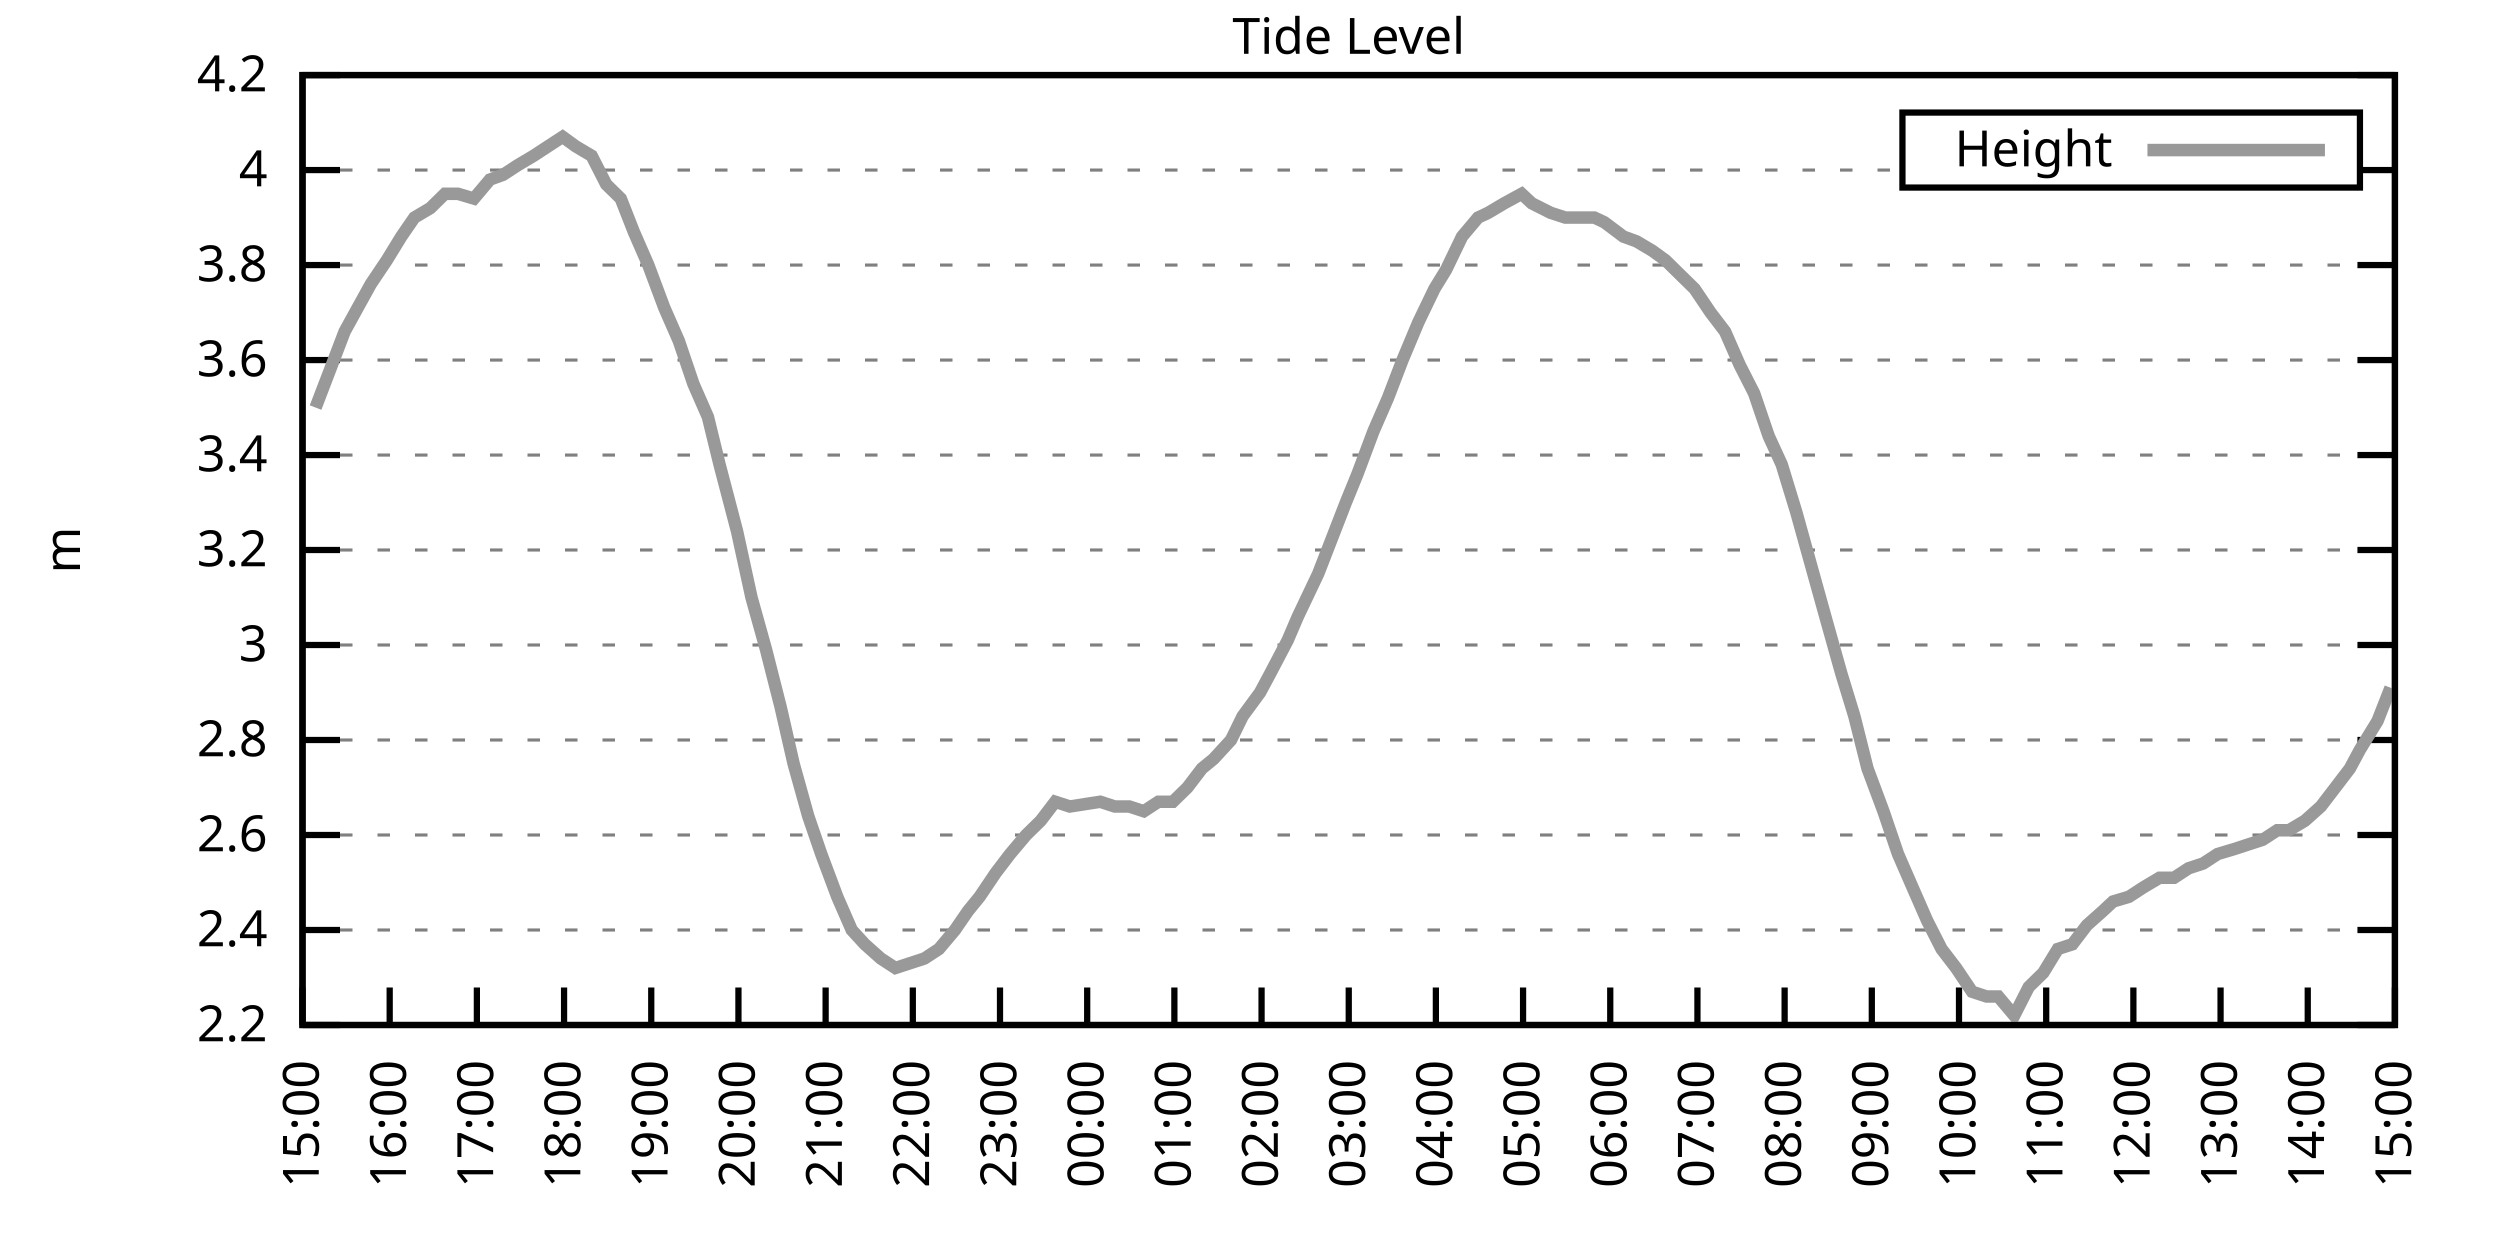
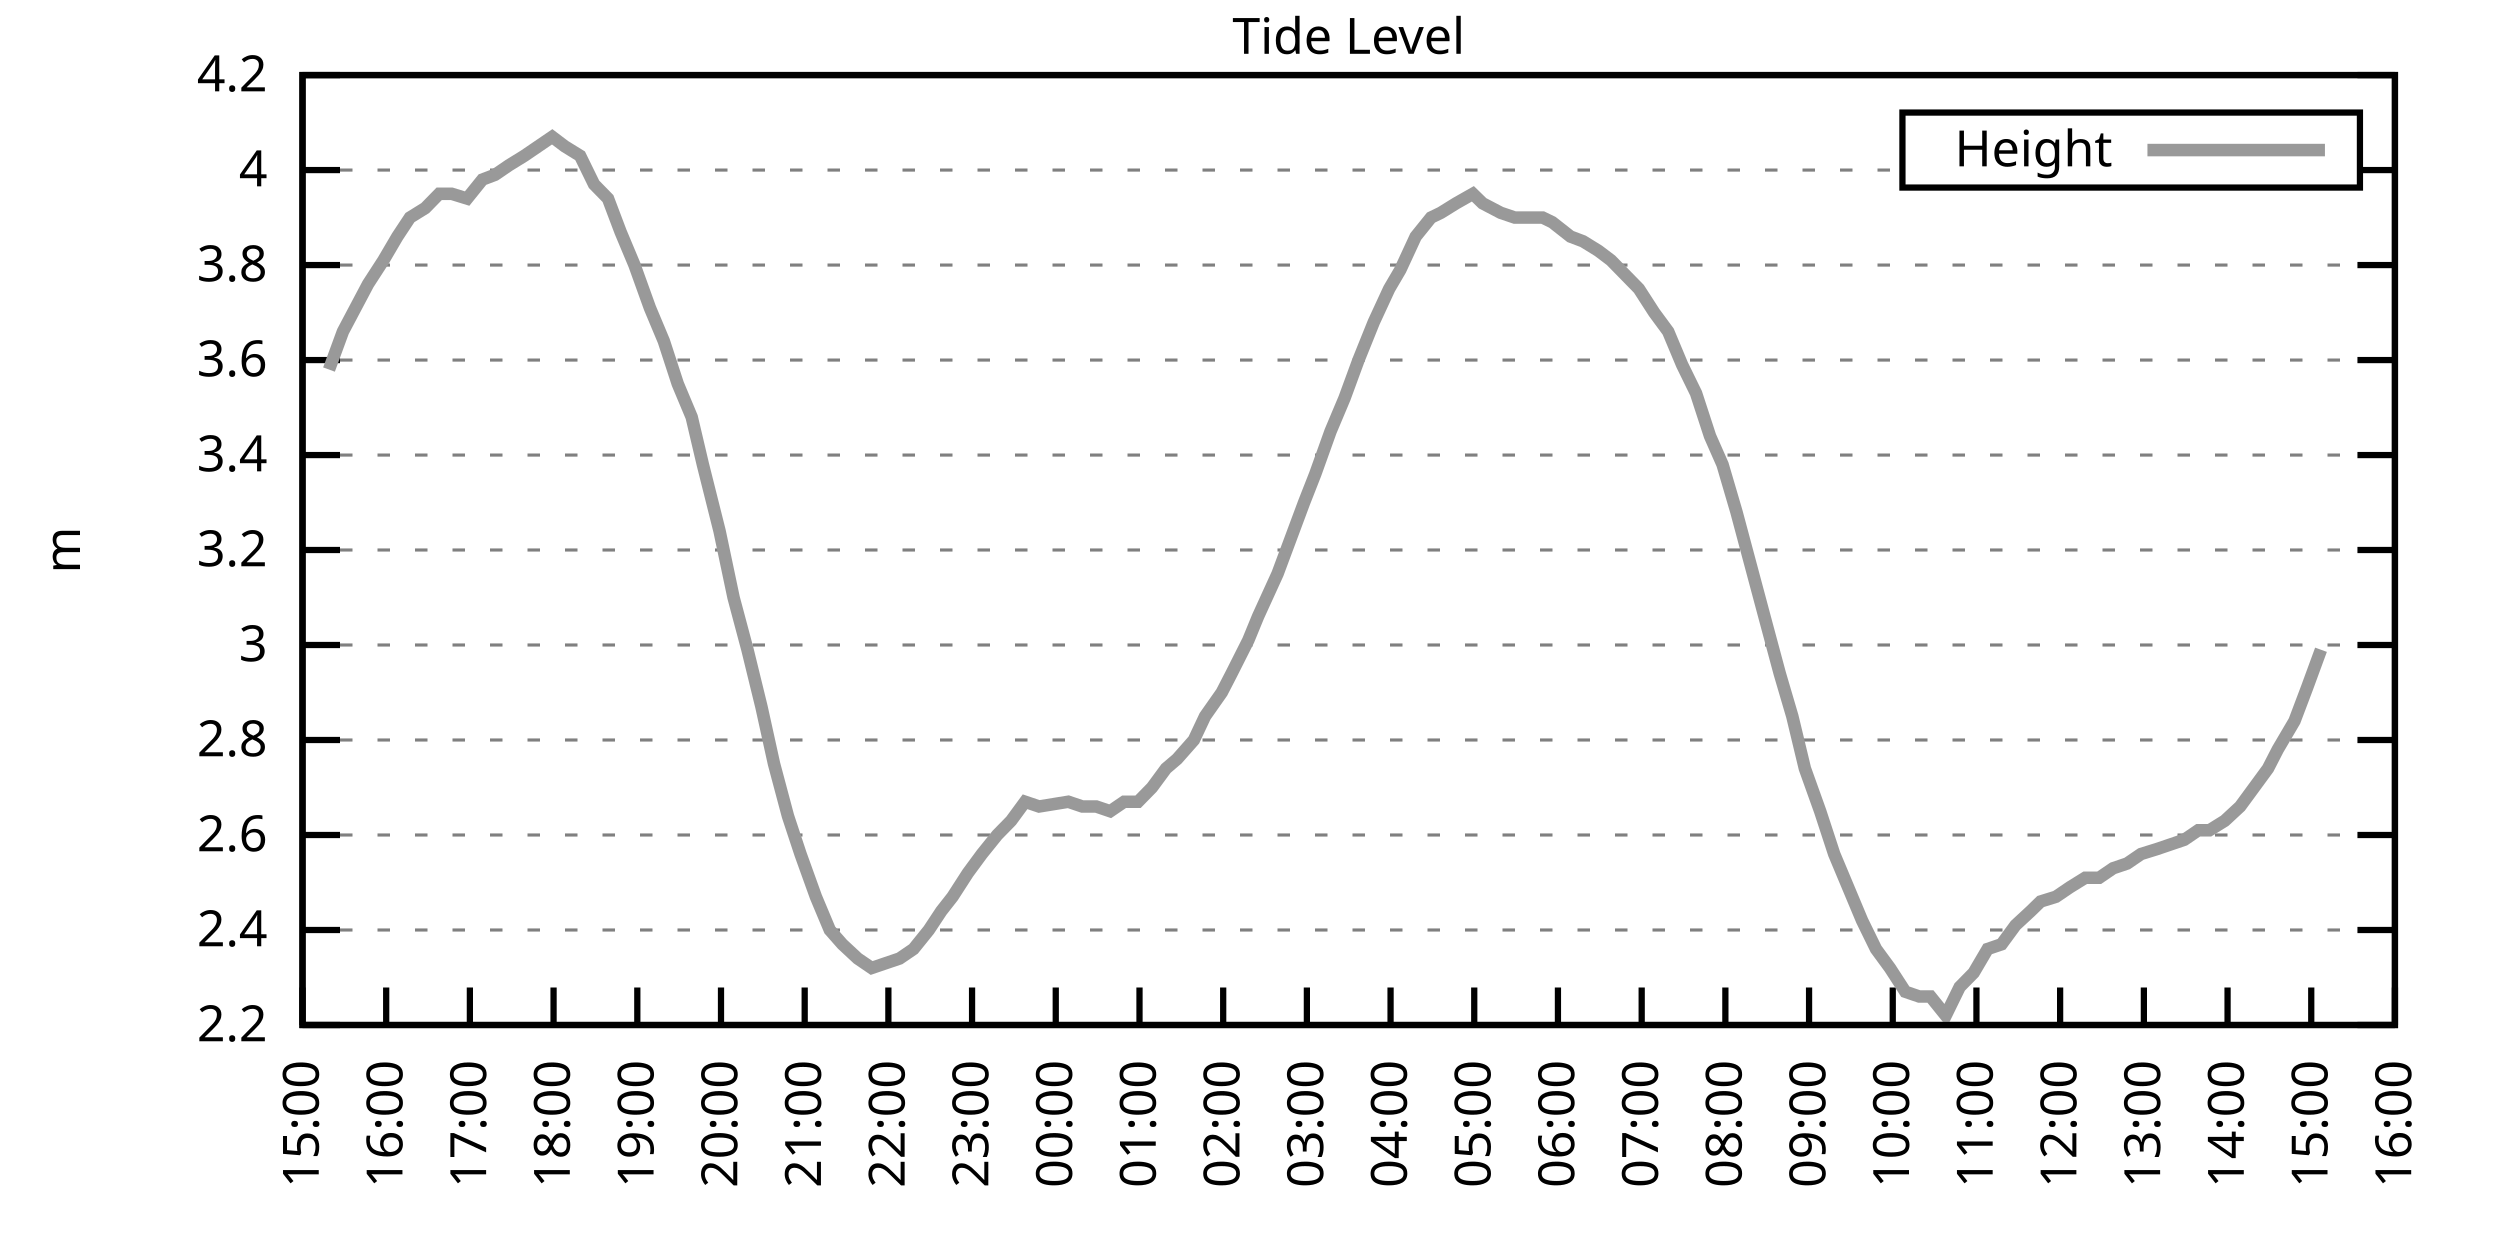
<svg xmlns="http://www.w3.org/2000/svg" xmlns:xlink="http://www.w3.org/1999/xlink" width="400" height="200" viewBox="0 0 400 200">
  <g id="gnuplot_canvas">
    <rect x="0" y="0" width="400" height="200" fill="none" />
    <defs>
      <circle id="gpDot" r="0.5" stroke-width="0.5" stroke="currentColor" />
      <path id="gpPt0" stroke-width="0.333" stroke="currentColor" d="M-1,0 h2 M0,-1 v2" />
      <path id="gpPt1" stroke-width="0.333" stroke="currentColor" d="M-1,-1 L1,1 M1,-1 L-1,1" />
      <path id="gpPt2" stroke-width="0.333" stroke="currentColor" d="M-1,0 L1,0 M0,-1 L0,1 M-1,-1 L1,1 M-1,1 L1,-1" />
      <rect id="gpPt3" stroke-width="0.333" stroke="currentColor" x="-1" y="-1" width="2" height="2" />
      <rect id="gpPt4" stroke-width="0.333" stroke="currentColor" fill="currentColor" x="-1" y="-1" width="2" height="2" />
      <circle id="gpPt5" stroke-width="0.333" stroke="currentColor" cx="0" cy="0" r="1" />
      <use xlink:href="#gpPt5" id="gpPt6" fill="currentColor" stroke="none" />
      <path id="gpPt7" stroke-width="0.333" stroke="currentColor" d="M0,-1.33 L-1.33,0.67 L1.33,0.67 z" />
      <use xlink:href="#gpPt7" id="gpPt8" fill="currentColor" stroke="none" />
      <use xlink:href="#gpPt7" id="gpPt9" stroke="currentColor" transform="rotate(180)" />
      <use xlink:href="#gpPt9" id="gpPt10" fill="currentColor" stroke="none" />
      <use xlink:href="#gpPt3" id="gpPt11" stroke="currentColor" transform="rotate(45)" />
      <use xlink:href="#gpPt11" id="gpPt12" fill="currentColor" stroke="none" />
      <path id="gpPt13" stroke-width="0.333" stroke="currentColor" d="M0,1.330 L1.265,0.411 L0.782,-1.067 L-0.782,-1.076 L-1.265,0.411 z" />
      <use xlink:href="#gpPt13" id="gpPt14" fill="currentColor" stroke="none" />
      <filter id="textbox" filterUnits="objectBoundingBox" x="0" y="0" height="1" width="1">
        <feFlood flood-color="white" flood-opacity="1" result="bgnd" />
        <feComposite in="SourceGraphic" in2="bgnd" operator="atop" />
      </filter>
      <filter id="greybox" filterUnits="objectBoundingBox" x="0" y="0" height="1" width="1">
        <feFlood flood-color="lightgrey" flood-opacity="1" result="grey" />
        <feComposite in="SourceGraphic" in2="grey" operator="atop" />
      </filter>
    </defs>
    <g fill="none" color="white" stroke="currentColor" stroke-width="1.00" stroke-linecap="butt" stroke-linejoin="miter">
</g>
    <g fill="none" color="black" stroke="currentColor" stroke-width="1.00" stroke-linecap="butt" stroke-linejoin="miter">
      <g stroke="none" shape-rendering="crispEdges">
        <polygon fill="rgb(255, 255, 255)" points="48.40,164.00 383.18,164.00 383.18,12.02 48.40,12.02 " />
      </g>
    </g>
    <g fill="none" color="black" stroke="currentColor" stroke-width="1.00" stroke-linecap="butt" stroke-linejoin="miter">
</g>
    <g fill="none" color="black" stroke="black" stroke-width="0.50" stroke-linecap="butt" stroke-linejoin="miter">
</g>
    <g fill="none" color="gray" stroke="currentColor" stroke-width="0.50" stroke-linecap="butt" stroke-linejoin="miter">
      <path stroke="gray" stroke-dasharray="2,4" class="gridline" d="M48.40,164.00 L383.19,164.00  " />
    </g>
    <g fill="none" color="gray" stroke="gray" stroke-width="1.00" stroke-linecap="butt" stroke-linejoin="miter">
</g>
    <g fill="none" color="black" stroke="currentColor" stroke-width="1.00" stroke-linecap="butt" stroke-linejoin="miter">
      <path stroke="black" d="M48.40,164.00 L54.40,164.00 M383.19,164.00 L377.19,164.00  " />
      <g transform="translate(42.80,166.60)" stroke="none" fill="black" font-family="Sans" font-size="8.00" text-anchor="end">
        <text>
          <tspan font-family="Sans"> 2.2</tspan>
        </text>
      </g>
    </g>
    <g fill="none" color="black" stroke="currentColor" stroke-width="1.00" stroke-linecap="butt" stroke-linejoin="miter">
</g>
    <g fill="none" color="black" stroke="black" stroke-width="0.50" stroke-linecap="butt" stroke-linejoin="miter">
</g>
    <g fill="none" color="gray" stroke="currentColor" stroke-width="0.50" stroke-linecap="butt" stroke-linejoin="miter">
      <path stroke="gray" stroke-dasharray="2,4" class="gridline" d="M48.40,148.80 L383.19,148.80  " />
    </g>
    <g fill="none" color="gray" stroke="gray" stroke-width="1.00" stroke-linecap="butt" stroke-linejoin="miter">
</g>
    <g fill="none" color="black" stroke="currentColor" stroke-width="1.00" stroke-linecap="butt" stroke-linejoin="miter">
      <path stroke="black" d="M48.40,148.80 L54.40,148.80 M383.19,148.80 L377.19,148.80  " />
      <g transform="translate(42.80,151.40)" stroke="none" fill="black" font-family="Sans" font-size="8.00" text-anchor="end">
        <text>
          <tspan font-family="Sans"> 2.4</tspan>
        </text>
      </g>
    </g>
    <g fill="none" color="black" stroke="currentColor" stroke-width="1.00" stroke-linecap="butt" stroke-linejoin="miter">
</g>
    <g fill="none" color="black" stroke="black" stroke-width="0.50" stroke-linecap="butt" stroke-linejoin="miter">
</g>
    <g fill="none" color="gray" stroke="currentColor" stroke-width="0.50" stroke-linecap="butt" stroke-linejoin="miter">
      <path stroke="gray" stroke-dasharray="2,4" class="gridline" d="M48.40,133.60 L383.19,133.60  " />
    </g>
    <g fill="none" color="gray" stroke="gray" stroke-width="1.00" stroke-linecap="butt" stroke-linejoin="miter">
</g>
    <g fill="none" color="black" stroke="currentColor" stroke-width="1.00" stroke-linecap="butt" stroke-linejoin="miter">
      <path stroke="black" d="M48.40,133.60 L54.40,133.60 M383.19,133.60 L377.19,133.60  " />
      <g transform="translate(42.80,136.20)" stroke="none" fill="black" font-family="Sans" font-size="8.00" text-anchor="end">
        <text>
          <tspan font-family="Sans"> 2.6</tspan>
        </text>
      </g>
    </g>
    <g fill="none" color="black" stroke="currentColor" stroke-width="1.00" stroke-linecap="butt" stroke-linejoin="miter">
</g>
    <g fill="none" color="black" stroke="black" stroke-width="0.50" stroke-linecap="butt" stroke-linejoin="miter">
</g>
    <g fill="none" color="gray" stroke="currentColor" stroke-width="0.50" stroke-linecap="butt" stroke-linejoin="miter">
      <path stroke="gray" stroke-dasharray="2,4" class="gridline" d="M48.40,118.40 L383.19,118.40  " />
    </g>
    <g fill="none" color="gray" stroke="gray" stroke-width="1.00" stroke-linecap="butt" stroke-linejoin="miter">
</g>
    <g fill="none" color="black" stroke="currentColor" stroke-width="1.00" stroke-linecap="butt" stroke-linejoin="miter">
      <path stroke="black" d="M48.40,118.40 L54.40,118.40 M383.19,118.40 L377.19,118.40  " />
      <g transform="translate(42.80,121.00)" stroke="none" fill="black" font-family="Sans" font-size="8.00" text-anchor="end">
        <text>
          <tspan font-family="Sans"> 2.8</tspan>
        </text>
      </g>
    </g>
    <g fill="none" color="black" stroke="currentColor" stroke-width="1.00" stroke-linecap="butt" stroke-linejoin="miter">
</g>
    <g fill="none" color="black" stroke="black" stroke-width="0.50" stroke-linecap="butt" stroke-linejoin="miter">
</g>
    <g fill="none" color="gray" stroke="currentColor" stroke-width="0.50" stroke-linecap="butt" stroke-linejoin="miter">
      <path stroke="gray" stroke-dasharray="2,4" class="gridline" d="M48.40,103.20 L383.19,103.20  " />
    </g>
    <g fill="none" color="gray" stroke="gray" stroke-width="1.00" stroke-linecap="butt" stroke-linejoin="miter">
</g>
    <g fill="none" color="black" stroke="currentColor" stroke-width="1.00" stroke-linecap="butt" stroke-linejoin="miter">
      <path stroke="black" d="M48.40,103.20 L54.40,103.20 M383.19,103.20 L377.19,103.20  " />
      <g transform="translate(42.80,105.80)" stroke="none" fill="black" font-family="Sans" font-size="8.00" text-anchor="end">
        <text>
          <tspan font-family="Sans"> 3</tspan>
        </text>
      </g>
    </g>
    <g fill="none" color="black" stroke="currentColor" stroke-width="1.00" stroke-linecap="butt" stroke-linejoin="miter">
</g>
    <g fill="none" color="black" stroke="black" stroke-width="0.50" stroke-linecap="butt" stroke-linejoin="miter">
</g>
    <g fill="none" color="gray" stroke="currentColor" stroke-width="0.50" stroke-linecap="butt" stroke-linejoin="miter">
      <path stroke="gray" stroke-dasharray="2,4" class="gridline" d="M48.40,88.00 L383.19,88.00  " />
    </g>
    <g fill="none" color="gray" stroke="gray" stroke-width="1.00" stroke-linecap="butt" stroke-linejoin="miter">
</g>
    <g fill="none" color="black" stroke="currentColor" stroke-width="1.00" stroke-linecap="butt" stroke-linejoin="miter">
      <path stroke="black" d="M48.40,88.00 L54.40,88.00 M383.19,88.00 L377.19,88.00  " />
      <g transform="translate(42.80,90.60)" stroke="none" fill="black" font-family="Sans" font-size="8.00" text-anchor="end">
        <text>
          <tspan font-family="Sans"> 3.2</tspan>
        </text>
      </g>
    </g>
    <g fill="none" color="black" stroke="currentColor" stroke-width="1.00" stroke-linecap="butt" stroke-linejoin="miter">
</g>
    <g fill="none" color="black" stroke="black" stroke-width="0.50" stroke-linecap="butt" stroke-linejoin="miter">
</g>
    <g fill="none" color="gray" stroke="currentColor" stroke-width="0.50" stroke-linecap="butt" stroke-linejoin="miter">
      <path stroke="gray" stroke-dasharray="2,4" class="gridline" d="M48.40,72.81 L383.19,72.81  " />
    </g>
    <g fill="none" color="gray" stroke="gray" stroke-width="1.00" stroke-linecap="butt" stroke-linejoin="miter">
</g>
    <g fill="none" color="black" stroke="currentColor" stroke-width="1.00" stroke-linecap="butt" stroke-linejoin="miter">
      <path stroke="black" d="M48.40,72.81 L54.40,72.81 M383.19,72.81 L377.19,72.81  " />
      <g transform="translate(42.80,75.41)" stroke="none" fill="black" font-family="Sans" font-size="8.00" text-anchor="end">
        <text>
          <tspan font-family="Sans"> 3.4</tspan>
        </text>
      </g>
    </g>
    <g fill="none" color="black" stroke="currentColor" stroke-width="1.00" stroke-linecap="butt" stroke-linejoin="miter">
</g>
    <g fill="none" color="black" stroke="black" stroke-width="0.50" stroke-linecap="butt" stroke-linejoin="miter">
</g>
    <g fill="none" color="gray" stroke="currentColor" stroke-width="0.50" stroke-linecap="butt" stroke-linejoin="miter">
      <path stroke="gray" stroke-dasharray="2,4" class="gridline" d="M48.40,57.61 L383.19,57.61  " />
    </g>
    <g fill="none" color="gray" stroke="gray" stroke-width="1.00" stroke-linecap="butt" stroke-linejoin="miter">
</g>
    <g fill="none" color="black" stroke="currentColor" stroke-width="1.00" stroke-linecap="butt" stroke-linejoin="miter">
      <path stroke="black" d="M48.40,57.61 L54.40,57.61 M383.19,57.61 L377.19,57.61  " />
      <g transform="translate(42.80,60.21)" stroke="none" fill="black" font-family="Sans" font-size="8.00" text-anchor="end">
        <text>
          <tspan font-family="Sans"> 3.6</tspan>
        </text>
      </g>
    </g>
    <g fill="none" color="black" stroke="currentColor" stroke-width="1.00" stroke-linecap="butt" stroke-linejoin="miter">
</g>
    <g fill="none" color="black" stroke="black" stroke-width="0.50" stroke-linecap="butt" stroke-linejoin="miter">
</g>
    <g fill="none" color="gray" stroke="currentColor" stroke-width="0.50" stroke-linecap="butt" stroke-linejoin="miter">
      <path stroke="gray" stroke-dasharray="2,4" class="gridline" d="M48.40,42.41 L383.19,42.41  " />
    </g>
    <g fill="none" color="gray" stroke="gray" stroke-width="1.00" stroke-linecap="butt" stroke-linejoin="miter">
</g>
    <g fill="none" color="black" stroke="currentColor" stroke-width="1.00" stroke-linecap="butt" stroke-linejoin="miter">
      <path stroke="black" d="M48.40,42.41 L54.40,42.41 M383.19,42.41 L377.19,42.41  " />
      <g transform="translate(42.80,45.01)" stroke="none" fill="black" font-family="Sans" font-size="8.00" text-anchor="end">
        <text>
          <tspan font-family="Sans"> 3.8</tspan>
        </text>
      </g>
    </g>
    <g fill="none" color="black" stroke="currentColor" stroke-width="1.00" stroke-linecap="butt" stroke-linejoin="miter">
</g>
    <g fill="none" color="black" stroke="black" stroke-width="0.50" stroke-linecap="butt" stroke-linejoin="miter">
</g>
    <g fill="none" color="gray" stroke="currentColor" stroke-width="0.50" stroke-linecap="butt" stroke-linejoin="miter">
      <path stroke="gray" stroke-dasharray="2,4" class="gridline" d="M48.40,27.21 L304.39,27.21 M377.59,27.21 L383.19,27.21  " />
    </g>
    <g fill="none" color="gray" stroke="gray" stroke-width="1.00" stroke-linecap="butt" stroke-linejoin="miter">
</g>
    <g fill="none" color="black" stroke="currentColor" stroke-width="1.00" stroke-linecap="butt" stroke-linejoin="miter">
      <path stroke="black" d="M48.40,27.21 L54.40,27.21 M383.19,27.21 L377.19,27.21  " />
      <g transform="translate(42.80,29.81)" stroke="none" fill="black" font-family="Sans" font-size="8.00" text-anchor="end">
        <text>
          <tspan font-family="Sans"> 4</tspan>
        </text>
      </g>
    </g>
    <g fill="none" color="black" stroke="currentColor" stroke-width="1.00" stroke-linecap="butt" stroke-linejoin="miter">
</g>
    <g fill="none" color="black" stroke="black" stroke-width="0.50" stroke-linecap="butt" stroke-linejoin="miter">
</g>
    <g fill="none" color="gray" stroke="currentColor" stroke-width="0.50" stroke-linecap="butt" stroke-linejoin="miter">
      <path stroke="gray" stroke-dasharray="2,4" class="gridline" d="M48.40,12.01 L383.19,12.01  " />
    </g>
    <g fill="none" color="gray" stroke="gray" stroke-width="1.00" stroke-linecap="butt" stroke-linejoin="miter">
</g>
    <g fill="none" color="black" stroke="currentColor" stroke-width="1.00" stroke-linecap="butt" stroke-linejoin="miter">
      <path stroke="black" d="M48.40,12.01 L54.40,12.01 M383.19,12.01 L377.19,12.01  " />
      <g transform="translate(42.80,14.61)" stroke="none" fill="black" font-family="Sans" font-size="8.00" text-anchor="end">
        <text>
          <tspan font-family="Sans"> 4.2</tspan>
        </text>
      </g>
    </g>
    <g fill="none" color="black" stroke="currentColor" stroke-width="1.00" stroke-linecap="butt" stroke-linejoin="miter">
      <path stroke="black" d="M48.40,164.00 L48.40,158.00  " />
      <g transform="translate(51.00,169.60) rotate(270.00)" stroke="none" fill="black" font-family="Sans" font-size="8.00" text-anchor="end">
        <text>
          <tspan font-family="Sans">15:00</tspan>
        </text>
      </g>
    </g>
    <g fill="none" color="black" stroke="currentColor" stroke-width="1.00" stroke-linecap="butt" stroke-linejoin="miter">
-       <path stroke="black" d="M62.35,164.00 L62.35,158.00  " />
-       <g transform="translate(64.95,169.60) rotate(270.00)" stroke="none" fill="black" font-family="Sans" font-size="8.00" text-anchor="end">
+       <path stroke="black" d="M61.79,164.00 L61.79,158.00  " />
+       <g transform="translate(64.39,169.60) rotate(270.00)" stroke="none" fill="black" font-family="Sans" font-size="8.00" text-anchor="end">
        <text>
          <tspan font-family="Sans">16:00</tspan>
        </text>
      </g>
    </g>
    <g fill="none" color="black" stroke="currentColor" stroke-width="1.00" stroke-linecap="butt" stroke-linejoin="miter">
-       <path stroke="black" d="M76.30,164.00 L76.30,158.00  " />
-       <g transform="translate(78.90,169.60) rotate(270.00)" stroke="none" fill="black" font-family="Sans" font-size="8.00" text-anchor="end">
+       <path stroke="black" d="M75.18,164.00 L75.18,158.00  " />
+       <g transform="translate(77.78,169.60) rotate(270.00)" stroke="none" fill="black" font-family="Sans" font-size="8.00" text-anchor="end">
        <text>
          <tspan font-family="Sans">17:00</tspan>
        </text>
      </g>
    </g>
    <g fill="none" color="black" stroke="currentColor" stroke-width="1.00" stroke-linecap="butt" stroke-linejoin="miter">
-       <path stroke="black" d="M90.25,164.00 L90.25,158.00  " />
-       <g transform="translate(92.85,169.60) rotate(270.00)" stroke="none" fill="black" font-family="Sans" font-size="8.00" text-anchor="end">
+       <path stroke="black" d="M88.57,164.00 L88.57,158.00  " />
+       <g transform="translate(91.17,169.60) rotate(270.00)" stroke="none" fill="black" font-family="Sans" font-size="8.00" text-anchor="end">
        <text>
          <tspan font-family="Sans">18:00</tspan>
        </text>
      </g>
    </g>
    <g fill="none" color="black" stroke="currentColor" stroke-width="1.00" stroke-linecap="butt" stroke-linejoin="miter">
-       <path stroke="black" d="M104.20,164.00 L104.20,158.00  " />
-       <g transform="translate(106.80,169.60) rotate(270.00)" stroke="none" fill="black" font-family="Sans" font-size="8.00" text-anchor="end">
+       <path stroke="black" d="M101.97,164.00 L101.97,158.00  " />
+       <g transform="translate(104.57,169.60) rotate(270.00)" stroke="none" fill="black" font-family="Sans" font-size="8.00" text-anchor="end">
        <text>
          <tspan font-family="Sans">19:00</tspan>
        </text>
      </g>
    </g>
    <g fill="none" color="black" stroke="currentColor" stroke-width="1.00" stroke-linecap="butt" stroke-linejoin="miter">
-       <path stroke="black" d="M118.15,164.00 L118.15,158.00  " />
-       <g transform="translate(120.75,169.60) rotate(270.00)" stroke="none" fill="black" font-family="Sans" font-size="8.00" text-anchor="end">
+       <path stroke="black" d="M115.36,164.00 L115.36,158.00  " />
+       <g transform="translate(117.96,169.60) rotate(270.00)" stroke="none" fill="black" font-family="Sans" font-size="8.00" text-anchor="end">
        <text>
          <tspan font-family="Sans">20:00</tspan>
        </text>
      </g>
    </g>
    <g fill="none" color="black" stroke="currentColor" stroke-width="1.00" stroke-linecap="butt" stroke-linejoin="miter">
-       <path stroke="black" d="M132.10,164.00 L132.10,158.00  " />
-       <g transform="translate(134.70,169.60) rotate(270.00)" stroke="none" fill="black" font-family="Sans" font-size="8.00" text-anchor="end">
+       <path stroke="black" d="M128.75,164.00 L128.75,158.00  " />
+       <g transform="translate(131.35,169.60) rotate(270.00)" stroke="none" fill="black" font-family="Sans" font-size="8.00" text-anchor="end">
        <text>
          <tspan font-family="Sans">21:00</tspan>
        </text>
      </g>
    </g>
    <g fill="none" color="black" stroke="currentColor" stroke-width="1.00" stroke-linecap="butt" stroke-linejoin="miter">
-       <path stroke="black" d="M146.05,164.00 L146.05,158.00  " />
-       <g transform="translate(148.65,169.60) rotate(270.00)" stroke="none" fill="black" font-family="Sans" font-size="8.00" text-anchor="end">
+       <path stroke="black" d="M142.14,164.00 L142.14,158.00  " />
+       <g transform="translate(144.74,169.60) rotate(270.00)" stroke="none" fill="black" font-family="Sans" font-size="8.00" text-anchor="end">
        <text>
          <tspan font-family="Sans">22:00</tspan>
        </text>
      </g>
    </g>
    <g fill="none" color="black" stroke="currentColor" stroke-width="1.00" stroke-linecap="butt" stroke-linejoin="miter">
-       <path stroke="black" d="M160.00,164.00 L160.00,158.00  " />
-       <g transform="translate(162.60,169.60) rotate(270.00)" stroke="none" fill="black" font-family="Sans" font-size="8.00" text-anchor="end">
+       <path stroke="black" d="M155.53,164.00 L155.53,158.00  " />
+       <g transform="translate(158.13,169.60) rotate(270.00)" stroke="none" fill="black" font-family="Sans" font-size="8.00" text-anchor="end">
        <text>
          <tspan font-family="Sans">23:00</tspan>
        </text>
      </g>
    </g>
    <g fill="none" color="black" stroke="currentColor" stroke-width="1.00" stroke-linecap="butt" stroke-linejoin="miter">
-       <path stroke="black" d="M173.95,164.00 L173.95,158.00  " />
-       <g transform="translate(176.55,169.60) rotate(270.00)" stroke="none" fill="black" font-family="Sans" font-size="8.00" text-anchor="end">
+       <path stroke="black" d="M168.92,164.00 L168.92,158.00  " />
+       <g transform="translate(171.52,169.60) rotate(270.00)" stroke="none" fill="black" font-family="Sans" font-size="8.00" text-anchor="end">
        <text>
          <tspan font-family="Sans">00:00</tspan>
        </text>
      </g>
    </g>
    <g fill="none" color="black" stroke="currentColor" stroke-width="1.00" stroke-linecap="butt" stroke-linejoin="miter">
-       <path stroke="black" d="M187.90,164.00 L187.90,158.00  " />
-       <g transform="translate(190.50,169.60) rotate(270.00)" stroke="none" fill="black" font-family="Sans" font-size="8.00" text-anchor="end">
+       <path stroke="black" d="M182.32,164.00 L182.32,158.00  " />
+       <g transform="translate(184.92,169.60) rotate(270.00)" stroke="none" fill="black" font-family="Sans" font-size="8.00" text-anchor="end">
        <text>
          <tspan font-family="Sans">01:00</tspan>
        </text>
      </g>
    </g>
    <g fill="none" color="black" stroke="currentColor" stroke-width="1.00" stroke-linecap="butt" stroke-linejoin="miter">
-       <path stroke="black" d="M201.85,164.00 L201.85,158.00  " />
-       <g transform="translate(204.45,169.60) rotate(270.00)" stroke="none" fill="black" font-family="Sans" font-size="8.00" text-anchor="end">
+       <path stroke="black" d="M195.71,164.00 L195.71,158.00  " />
+       <g transform="translate(198.31,169.60) rotate(270.00)" stroke="none" fill="black" font-family="Sans" font-size="8.00" text-anchor="end">
        <text>
          <tspan font-family="Sans">02:00</tspan>
        </text>
      </g>
    </g>
    <g fill="none" color="black" stroke="currentColor" stroke-width="1.00" stroke-linecap="butt" stroke-linejoin="miter">
-       <path stroke="black" d="M215.80,164.00 L215.80,158.00  " />
-       <g transform="translate(218.40,169.60) rotate(270.00)" stroke="none" fill="black" font-family="Sans" font-size="8.00" text-anchor="end">
+       <path stroke="black" d="M209.10,164.00 L209.10,158.00  " />
+       <g transform="translate(211.70,169.60) rotate(270.00)" stroke="none" fill="black" font-family="Sans" font-size="8.00" text-anchor="end">
        <text>
          <tspan font-family="Sans">03:00</tspan>
        </text>
      </g>
    </g>
    <g fill="none" color="black" stroke="currentColor" stroke-width="1.00" stroke-linecap="butt" stroke-linejoin="miter">
-       <path stroke="black" d="M229.74,164.00 L229.74,158.00  " />
-       <g transform="translate(232.34,169.60) rotate(270.00)" stroke="none" fill="black" font-family="Sans" font-size="8.00" text-anchor="end">
+       <path stroke="black" d="M222.49,164.00 L222.49,158.00  " />
+       <g transform="translate(225.09,169.60) rotate(270.00)" stroke="none" fill="black" font-family="Sans" font-size="8.00" text-anchor="end">
        <text>
          <tspan font-family="Sans">04:00</tspan>
        </text>
      </g>
    </g>
    <g fill="none" color="black" stroke="currentColor" stroke-width="1.00" stroke-linecap="butt" stroke-linejoin="miter">
-       <path stroke="black" d="M243.69,164.00 L243.69,158.00  " />
-       <g transform="translate(246.29,169.60) rotate(270.00)" stroke="none" fill="black" font-family="Sans" font-size="8.00" text-anchor="end">
+       <path stroke="black" d="M235.88,164.00 L235.88,158.00  " />
+       <g transform="translate(238.48,169.60) rotate(270.00)" stroke="none" fill="black" font-family="Sans" font-size="8.00" text-anchor="end">
        <text>
          <tspan font-family="Sans">05:00</tspan>
        </text>
      </g>
    </g>
    <g fill="none" color="black" stroke="currentColor" stroke-width="1.00" stroke-linecap="butt" stroke-linejoin="miter">
-       <path stroke="black" d="M257.64,164.00 L257.64,158.00  " />
-       <g transform="translate(260.24,169.60) rotate(270.00)" stroke="none" fill="black" font-family="Sans" font-size="8.00" text-anchor="end">
+       <path stroke="black" d="M249.27,164.00 L249.27,158.00  " />
+       <g transform="translate(251.87,169.60) rotate(270.00)" stroke="none" fill="black" font-family="Sans" font-size="8.00" text-anchor="end">
        <text>
          <tspan font-family="Sans">06:00</tspan>
        </text>
      </g>
    </g>
    <g fill="none" color="black" stroke="currentColor" stroke-width="1.00" stroke-linecap="butt" stroke-linejoin="miter">
-       <path stroke="black" d="M271.59,164.00 L271.59,158.00  " />
-       <g transform="translate(274.19,169.60) rotate(270.00)" stroke="none" fill="black" font-family="Sans" font-size="8.00" text-anchor="end">
+       <path stroke="black" d="M262.67,164.00 L262.67,158.00  " />
+       <g transform="translate(265.27,169.60) rotate(270.00)" stroke="none" fill="black" font-family="Sans" font-size="8.00" text-anchor="end">
        <text>
          <tspan font-family="Sans">07:00</tspan>
        </text>
      </g>
    </g>
    <g fill="none" color="black" stroke="currentColor" stroke-width="1.00" stroke-linecap="butt" stroke-linejoin="miter">
-       <path stroke="black" d="M285.54,164.00 L285.54,158.00  " />
-       <g transform="translate(288.14,169.60) rotate(270.00)" stroke="none" fill="black" font-family="Sans" font-size="8.00" text-anchor="end">
+       <path stroke="black" d="M276.06,164.00 L276.06,158.00  " />
+       <g transform="translate(278.66,169.60) rotate(270.00)" stroke="none" fill="black" font-family="Sans" font-size="8.00" text-anchor="end">
        <text>
          <tspan font-family="Sans">08:00</tspan>
        </text>
      </g>
    </g>
    <g fill="none" color="black" stroke="currentColor" stroke-width="1.00" stroke-linecap="butt" stroke-linejoin="miter">
-       <path stroke="black" d="M299.49,164.00 L299.49,158.00  " />
-       <g transform="translate(302.09,169.60) rotate(270.00)" stroke="none" fill="black" font-family="Sans" font-size="8.00" text-anchor="end">
+       <path stroke="black" d="M289.45,164.00 L289.45,158.00  " />
+       <g transform="translate(292.05,169.60) rotate(270.00)" stroke="none" fill="black" font-family="Sans" font-size="8.00" text-anchor="end">
        <text>
          <tspan font-family="Sans">09:00</tspan>
        </text>
      </g>
    </g>
    <g fill="none" color="black" stroke="currentColor" stroke-width="1.00" stroke-linecap="butt" stroke-linejoin="miter">
-       <path stroke="black" d="M313.44,164.00 L313.44,158.00  " />
-       <g transform="translate(316.04,169.60) rotate(270.00)" stroke="none" fill="black" font-family="Sans" font-size="8.00" text-anchor="end">
+       <path stroke="black" d="M302.84,164.00 L302.84,158.00  " />
+       <g transform="translate(305.44,169.60) rotate(270.00)" stroke="none" fill="black" font-family="Sans" font-size="8.00" text-anchor="end">
        <text>
          <tspan font-family="Sans">10:00</tspan>
        </text>
      </g>
    </g>
    <g fill="none" color="black" stroke="currentColor" stroke-width="1.00" stroke-linecap="butt" stroke-linejoin="miter">
-       <path stroke="black" d="M327.39,164.00 L327.39,158.00  " />
-       <g transform="translate(329.99,169.60) rotate(270.00)" stroke="none" fill="black" font-family="Sans" font-size="8.00" text-anchor="end">
+       <path stroke="black" d="M316.23,164.00 L316.23,158.00  " />
+       <g transform="translate(318.83,169.60) rotate(270.00)" stroke="none" fill="black" font-family="Sans" font-size="8.00" text-anchor="end">
        <text>
          <tspan font-family="Sans">11:00</tspan>
        </text>
      </g>
    </g>
    <g fill="none" color="black" stroke="currentColor" stroke-width="1.00" stroke-linecap="butt" stroke-linejoin="miter">
-       <path stroke="black" d="M341.34,164.00 L341.34,158.00  " />
-       <g transform="translate(343.94,169.60) rotate(270.00)" stroke="none" fill="black" font-family="Sans" font-size="8.00" text-anchor="end">
+       <path stroke="black" d="M329.62,164.00 L329.62,158.00  " />
+       <g transform="translate(332.22,169.60) rotate(270.00)" stroke="none" fill="black" font-family="Sans" font-size="8.00" text-anchor="end">
        <text>
          <tspan font-family="Sans">12:00</tspan>
        </text>
      </g>
    </g>
    <g fill="none" color="black" stroke="currentColor" stroke-width="1.00" stroke-linecap="butt" stroke-linejoin="miter">
-       <path stroke="black" d="M355.29,164.00 L355.29,158.00  " />
-       <g transform="translate(357.89,169.60) rotate(270.00)" stroke="none" fill="black" font-family="Sans" font-size="8.00" text-anchor="end">
+       <path stroke="black" d="M343.02,164.00 L343.02,158.00  " />
+       <g transform="translate(345.62,169.60) rotate(270.00)" stroke="none" fill="black" font-family="Sans" font-size="8.00" text-anchor="end">
        <text>
          <tspan font-family="Sans">13:00</tspan>
        </text>
      </g>
    </g>
    <g fill="none" color="black" stroke="currentColor" stroke-width="1.00" stroke-linecap="butt" stroke-linejoin="miter">
-       <path stroke="black" d="M369.24,164.00 L369.24,158.00  " />
-       <g transform="translate(371.84,169.60) rotate(270.00)" stroke="none" fill="black" font-family="Sans" font-size="8.00" text-anchor="end">
+       <path stroke="black" d="M356.41,164.00 L356.41,158.00  " />
+       <g transform="translate(359.01,169.60) rotate(270.00)" stroke="none" fill="black" font-family="Sans" font-size="8.00" text-anchor="end">
        <text>
          <tspan font-family="Sans">14:00</tspan>
+         </text>
+       </g>
+     </g>
+     <g fill="none" color="black" stroke="currentColor" stroke-width="1.00" stroke-linecap="butt" stroke-linejoin="miter">
+       <path stroke="black" d="M369.80,164.00 L369.80,158.00  " />
+       <g transform="translate(372.40,169.60) rotate(270.00)" stroke="none" fill="black" font-family="Sans" font-size="8.00" text-anchor="end">
+         <text>
+           <tspan font-family="Sans">15:00</tspan>
        </text>
      </g>
    </g>
    <g fill="none" color="black" stroke="currentColor" stroke-width="1.00" stroke-linecap="butt" stroke-linejoin="miter">
      <path stroke="black" d="M383.19,164.00 L383.19,158.00  " />
      <g transform="translate(385.79,169.60) rotate(270.00)" stroke="none" fill="black" font-family="Sans" font-size="8.00" text-anchor="end">
        <text>
-           <tspan font-family="Sans">15:00</tspan>
+           <tspan font-family="Sans">16:00</tspan>
        </text>
      </g>
    </g>
    <g fill="none" color="black" stroke="currentColor" stroke-width="1.00" stroke-linecap="butt" stroke-linejoin="miter">
</g>
    <g fill="none" color="black" stroke="currentColor" stroke-width="1.00" stroke-linecap="butt" stroke-linejoin="miter">
      <path stroke="black" d="M48.40,12.01 L48.40,164.00 L383.19,164.00 L383.19,12.01 L48.40,12.01 Z  " />
    </g>
    <g fill="none" color="black" stroke="currentColor" stroke-width="1.00" stroke-linecap="butt" stroke-linejoin="miter">
</g>
    <g fill="none" color="black" stroke="currentColor" stroke-width="1.00" stroke-linecap="butt" stroke-linejoin="miter">
      <path stroke="black" d="M304.39,30.01 L304.39,18.01 L377.59,18.01 L377.59,30.01 L304.39,30.01 Z  " />
    </g>
    <g id="Tide_level_plot_1">
      <g fill="none" color="white" stroke="black" stroke-width="2.00" stroke-linecap="butt" stroke-linejoin="miter">
</g>
      <g fill="none" color="black" stroke="currentColor" stroke-width="2.00" stroke-linecap="butt" stroke-linejoin="miter">
        <g transform="translate(337.99,26.61)" stroke="none" fill="black" font-family="Sans" font-size="8.00" text-anchor="end">
          <text>
            <tspan font-family="Sans">Height</tspan>
          </text>
        </g>
      </g>
      <g fill="none" color="black" stroke="currentColor" stroke-width="2.00" stroke-linecap="butt" stroke-linejoin="miter">
-         <path stroke="rgb(153, 153, 153)" d="M343.59,24.01 L371.99,24.01 M50.49,65.21 L52.82,59.13 L55.14,53.05 L57.23,49.25 L59.33,45.45 L61.88,41.65   L64.21,37.85 L66.30,34.81 L68.86,33.29 L71.18,31.01 L73.28,31.01 L75.83,31.77 L78.39,28.73 L80.48,27.97   L82.81,26.45 L85.37,24.93 L87.69,23.41 L90.02,21.89 L92.11,23.41 L94.67,24.93 L96.99,29.49 L99.32,31.77   L101.41,37.09 L103.73,42.41 L106.29,49.25 L108.62,54.57 L110.94,61.41 L113.27,66.73 L115.13,74.33 L117.92,84.97   L120.24,95.60 L122.57,103.96 L124.89,113.08 L126.98,122.20 L129.31,130.56 L131.40,136.64 L133.96,143.48 L136.28,148.80   L138.37,151.08 L140.93,153.36 L143.26,154.88 L145.58,154.12 L147.91,153.36 L150.23,151.84 L152.79,148.80 L154.88,145.76   L156.74,143.48 L159.30,139.68 L161.62,136.64 L164.18,133.60 L166.51,131.32 L168.83,128.28 L171.16,129.04 L176.04,128.28   L178.36,129.04 L180.69,129.04 L183.01,129.80 L185.34,128.28 L187.66,128.28 L189.99,126.00 L192.31,122.96 L194.17,121.44   L196.96,118.40 L198.82,114.60 L201.61,110.80 L203.24,107.76 L206.03,102.44 L207.66,98.64 L210.91,91.80 L215.33,80.41   L217.19,75.85 L219.75,69.01 L222.07,63.69 L224.40,57.61 L226.95,51.53 L229.51,46.21 L231.37,43.17 L233.93,37.85   L236.49,34.81 L238.11,34.05 L240.67,32.53 L243.46,31.01 L245.09,32.53 L248.11,34.05 L250.44,34.81 L252.30,34.81   L255.09,34.81 L256.71,35.57 L259.74,37.85 L261.83,38.61 L264.39,40.13 L266.48,41.65 L268.80,43.93 L271.13,46.21   L273.69,50.01 L276.01,53.05 L278.34,58.37 L280.66,62.93 L282.99,69.77 L285.08,74.33 L287.40,81.93 L292.05,98.64   L294.61,107.76 L296.70,114.60 L298.80,122.96 L301.35,129.80 L303.68,136.64 L306.00,141.96 L308.33,147.28 L310.65,151.84   L312.98,154.88 L315.53,158.68 L317.86,159.44 L319.72,159.44 L322.28,162.48 L324.60,157.92 L326.93,155.64 L329.25,151.84   L331.58,151.08 L333.90,148.04 L336.46,145.76 L338.09,144.24 L340.64,143.48 L342.97,141.96 L345.53,140.44 L347.85,140.44   L350.18,138.92 L352.50,138.16 L354.83,136.64 L357.38,135.88 L359.71,135.12 L362.03,134.36 L364.36,132.84 L366.22,132.84   L368.78,131.32 L371.33,129.04 L373.66,126.00 L375.98,122.96 L377.61,119.92 L380.40,115.36 L382.49,110.04  " />
+         <path stroke="rgb(153, 153, 153)" d="M343.59,24.01 L371.99,24.01 M52.64,59.13 L54.87,53.05 L56.88,49.25 L58.89,45.45 L61.35,41.65 L63.58,37.85   L65.59,34.81 L68.04,33.29 L70.27,31.01 L72.28,31.01 L74.74,31.77 L77.19,28.73 L79.20,27.97 L81.43,26.45   L83.89,24.93 L86.12,23.41 L88.35,21.89 L90.36,23.41 L92.82,24.93 L95.05,29.49 L97.28,31.77 L99.29,37.09   L101.52,42.41 L103.98,49.25 L106.21,54.57 L108.44,61.41 L110.67,66.73 L112.46,74.33 L115.13,84.97 L117.37,95.60   L119.60,103.96 L121.83,113.08 L123.84,122.20 L126.07,130.56 L128.08,136.64 L130.54,143.48 L132.77,148.80 L134.78,151.08   L137.23,153.36 L139.46,154.88 L141.69,154.12 L143.93,153.36 L146.16,151.84 L148.61,148.80 L150.62,145.76 L152.41,143.48   L154.86,139.68 L157.10,136.64 L159.55,133.60 L161.78,131.32 L164.01,128.28 L166.25,129.04 L170.93,128.28 L173.17,129.04   L175.40,129.04 L177.63,129.80 L179.86,128.28 L182.09,128.28 L184.32,126.00 L186.56,122.96 L188.34,121.44 L191.02,118.40   L192.81,114.60 L195.48,110.80 L197.05,107.76 L199.73,102.44 L201.29,98.64 L204.41,91.80 L208.65,80.41 L210.44,75.85   L212.89,69.01 L215.13,63.69 L217.36,57.61 L219.81,51.53 L222.27,46.21 L224.05,43.17 L226.51,37.85 L228.96,34.81   L230.53,34.05 L232.98,32.53 L235.66,31.01 L237.22,32.53 L240.12,34.05 L242.36,34.81 L244.14,34.81 L246.82,34.81   L248.38,35.57 L251.28,37.85 L253.29,38.61 L255.75,40.13 L257.76,41.65 L259.99,43.93 L262.22,46.21 L264.67,50.01   L266.91,53.05 L269.14,58.37 L271.37,62.93 L273.60,69.77 L275.61,74.33 L277.84,81.93 L282.31,98.64 L284.76,107.76   L286.77,114.60 L288.78,122.96 L291.23,129.80 L293.47,136.64 L295.70,141.96 L297.93,147.28 L300.16,151.84 L302.39,154.88   L304.85,158.68 L307.08,159.44 L308.87,159.44 L311.32,162.48 L313.55,157.92 L315.79,155.64 L318.02,151.84 L320.25,151.08   L322.48,148.04 L324.94,145.76 L326.50,144.24 L328.95,143.48 L331.19,141.96 L333.64,140.44 L335.87,140.44 L338.10,138.92   L340.34,138.16 L342.57,136.64 L345.02,135.88 L347.26,135.12 L349.49,134.36 L351.72,132.84 L353.51,132.84 L355.96,131.32   L358.42,129.04 L360.65,126.00 L362.88,122.96 L364.44,119.92 L367.12,115.36 L369.13,110.04 L371.36,103.96  " />
      </g>
    </g>
    <g fill="none" color="black" stroke="currentColor" stroke-width="2.00" stroke-linecap="butt" stroke-linejoin="miter">
</g>
    <g fill="none" color="black" stroke="black" stroke-width="1.00" stroke-linecap="butt" stroke-linejoin="miter">
</g>
    <g fill="none" color="black" stroke="currentColor" stroke-width="1.00" stroke-linecap="butt" stroke-linejoin="miter">
      <path stroke="black" d="M48.40,12.01 L48.40,164.00 L383.19,164.00 L383.19,12.01 L48.40,12.01 Z  " />
      <g transform="translate(12.80,88.01) rotate(270.00)" stroke="none" fill="black" font-family="Sans" font-size="8.00" text-anchor="middle">
        <text>
          <tspan font-family="Sans">m</tspan>
        </text>
      </g>
    </g>
    <g fill="none" color="black" stroke="currentColor" stroke-width="1.00" stroke-linecap="butt" stroke-linejoin="miter">
</g>
    <g fill="none" color="black" stroke="currentColor" stroke-width="1.00" stroke-linecap="butt" stroke-linejoin="miter">
      <g transform="translate(215.79,8.61)" stroke="none" fill="black" font-family="Sans" font-size="8.00" text-anchor="middle">
        <text>
          <tspan font-family="Sans">Tide Level</tspan>
        </text>
      </g>
    </g>
    <g fill="none" color="black" stroke="currentColor" stroke-width="1.00" stroke-linecap="butt" stroke-linejoin="miter">
</g>
  </g>
</svg>
